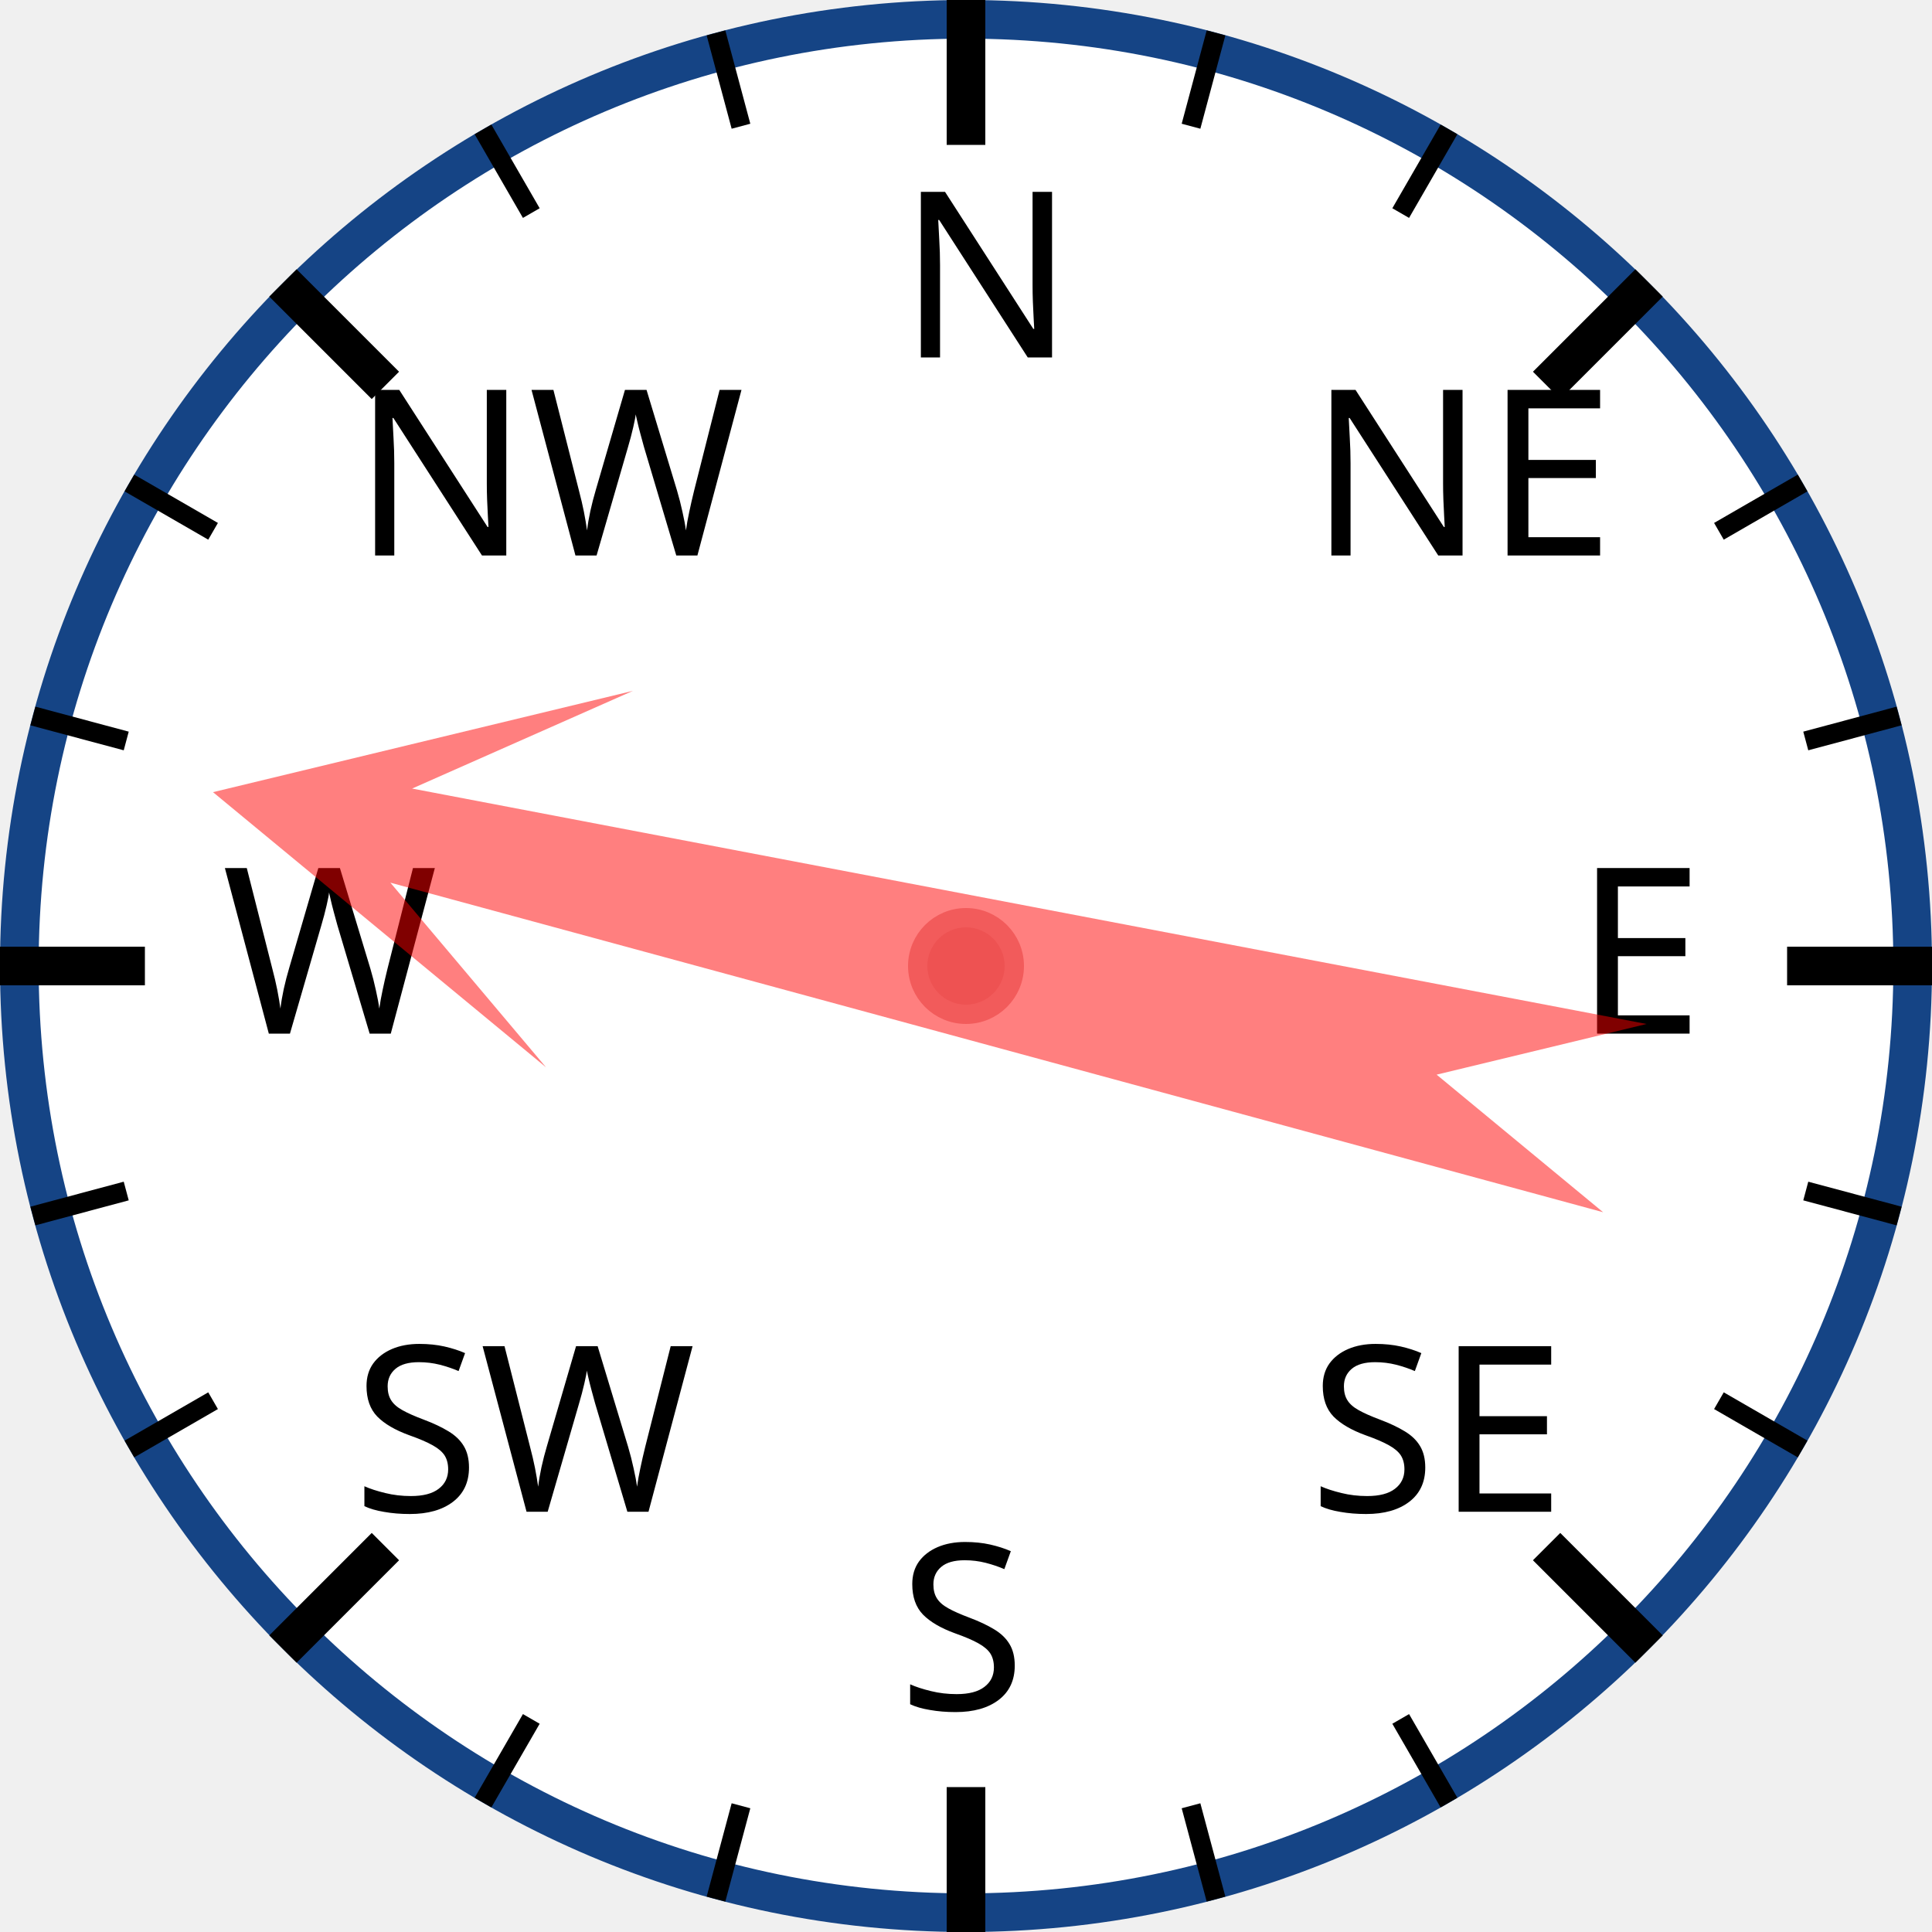
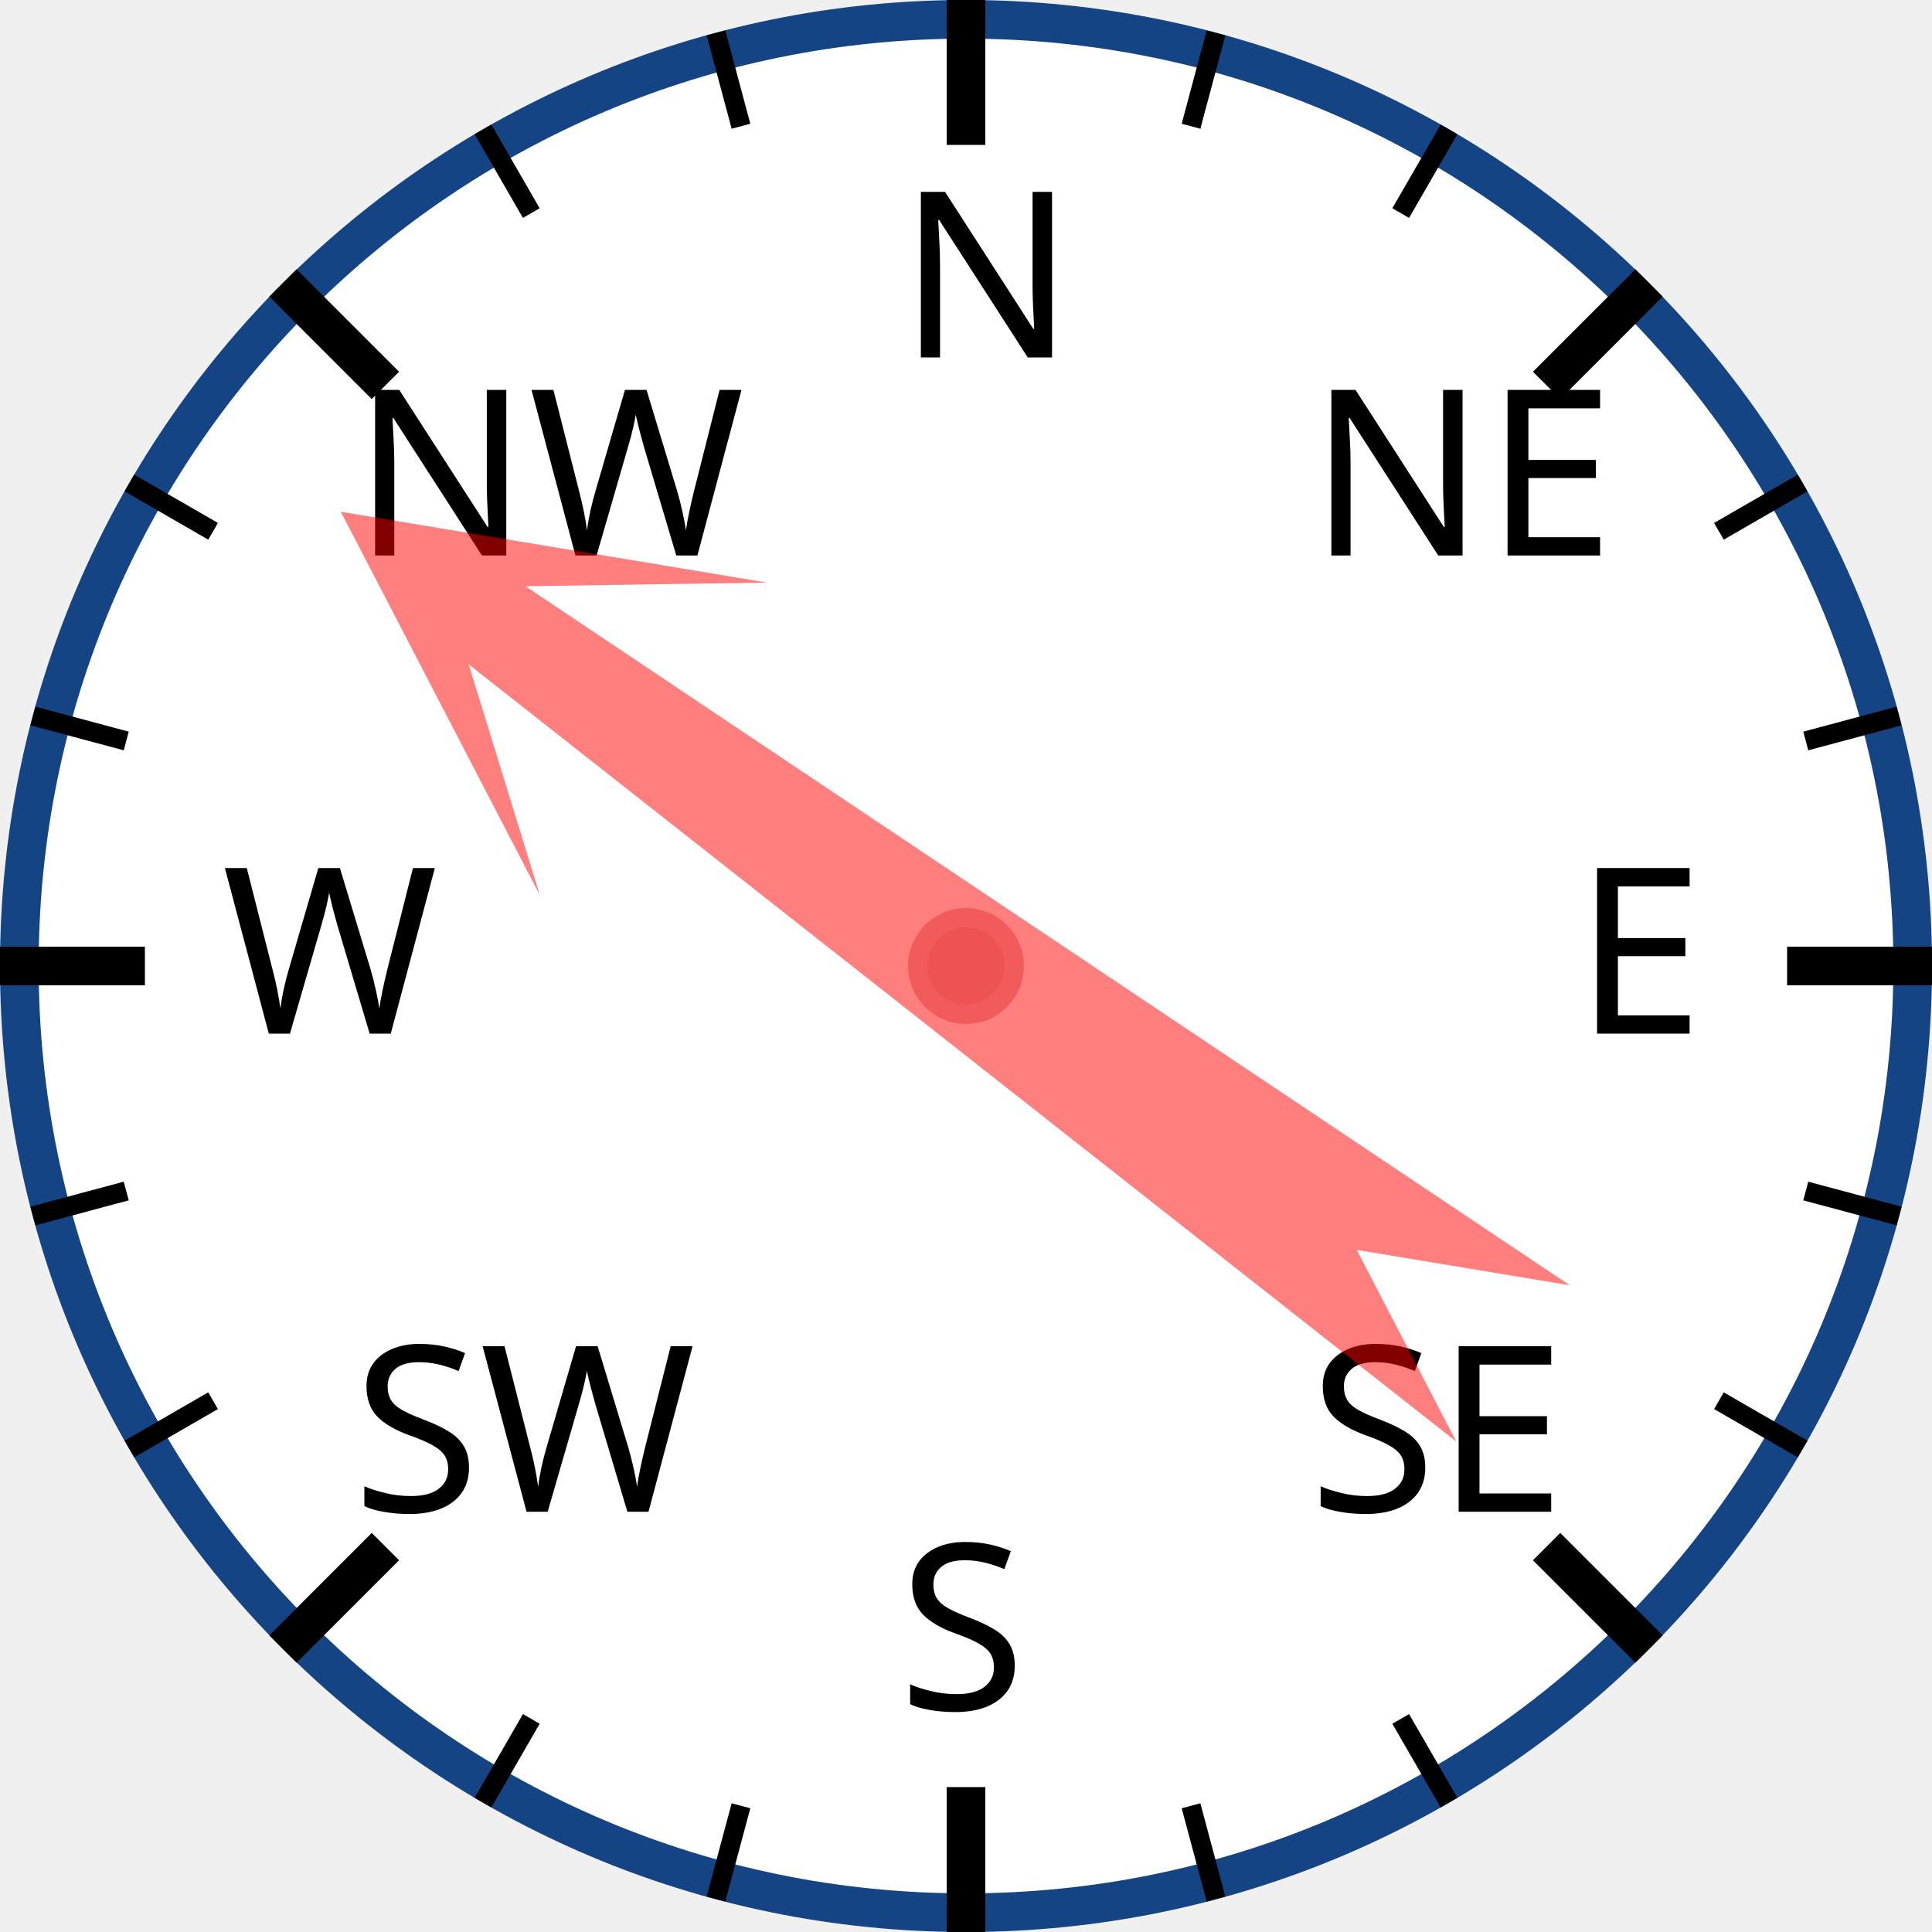
<svg xmlns="http://www.w3.org/2000/svg" width="120px" height="120px" viewBox="0 0 200 200">
  <circle cx="100" cy="100" r="98" style="fill: white; stroke: #154485; stroke-width: 4;" />
  <text x="93.0" y="37.0" style="font-family: sans-serif; font-size: 18pt;">N</text>
  <line x1="100.0" y1="0.0" x2="100.0" y2="15.0" style="stroke: black; stroke-width: 4;" />
  <line x1="74.118" y1="3.407" x2="76.706" y2="13.067" style="stroke: black; stroke-width: 2;" />
  <line x1="50" y1="13.397" x2="55" y2="22.058" style="stroke: black; stroke-width: 2;" />
  <text x="36.503" y="57.503" style="font-family: sans-serif; font-size: 18pt;">NW</text>
  <line x1="29.289" y1="29.289" x2="39.896" y2="39.896" style="stroke: black; stroke-width: 4;" />
  <line x1="13.397" y1="50" x2="22.058" y2="55" style="stroke: black; stroke-width: 2;" />
  <line x1="3.407" y1="74.118" x2="13.067" y2="76.706" style="stroke: black; stroke-width: 2;" />
  <text x="23.0" y="107.0" style="font-family: sans-serif; font-size: 18pt;">W</text>
  <line x1="0.0" y1="100.0" x2="15.0" y2="100.0" style="stroke: black; stroke-width: 4;" />
  <line x1="3.407" y1="125.882" x2="13.067" y2="123.294" style="stroke: black; stroke-width: 2;" />
  <line x1="13.397" y1="150" x2="22.058" y2="145" style="stroke: black; stroke-width: 2;" />
  <text x="36.503" y="156.497" style="font-family: sans-serif; font-size: 18pt;">SW</text>
  <line x1="29.289" y1="170.711" x2="39.896" y2="160.104" style="stroke: black; stroke-width: 4;" />
  <line x1="50" y1="186.603" x2="55" y2="177.942" style="stroke: black; stroke-width: 2;" />
  <line x1="74.118" y1="196.593" x2="76.706" y2="186.933" style="stroke: black; stroke-width: 2;" />
  <text x="93" y="177.0" style="font-family: sans-serif; font-size: 18pt;">S</text>
  <line x1="100" y1="200.0" x2="100" y2="185.0" style="stroke: black; stroke-width: 4;" />
  <line x1="125.882" y1="196.593" x2="123.294" y2="186.933" style="stroke: black; stroke-width: 2;" />
  <line x1="150.0" y1="186.603" x2="145.0" y2="177.942" style="stroke: black; stroke-width: 2;" />
  <text x="135.497" y="156.497" style="font-family: sans-serif; font-size: 18pt;">SE</text>
  <line x1="170.711" y1="170.711" x2="160.104" y2="160.104" style="stroke: black; stroke-width: 4;" />
  <line x1="186.603" y1="150" x2="177.942" y2="145" style="stroke: black; stroke-width: 2;" />
  <line x1="196.593" y1="125.882" x2="186.933" y2="123.294" style="stroke: black; stroke-width: 2;" />
  <text x="163.0" y="107" style="font-family: sans-serif; font-size: 18pt;">E</text>
  <line x1="200.0" y1="100" x2="185.0" y2="100" style="stroke: black; stroke-width: 4;" />
  <line x1="196.593" y1="74.118" x2="186.933" y2="76.706" style="stroke: black; stroke-width: 2;" />
  <line x1="186.603" y1="50" x2="177.942" y2="55" style="stroke: black; stroke-width: 2;" />
  <text x="135.497" y="57.503" style="font-family: sans-serif; font-size: 18pt;">NE</text>
  <line x1="170.711" y1="29.289" x2="160.104" y2="39.896" style="stroke: black; stroke-width: 4;" />
  <line x1="150" y1="13.397" x2="145" y2="22.058" style="stroke: black; stroke-width: 2;" />
  <line x1="125.882" y1="3.407" x2="123.294" y2="13.067" style="stroke: black; stroke-width: 2;" />
-   <polygon points="100 20 120 60 105 40 110 170 100 150 90 170 95 40 80 60" style="fill: red; fill-opacity: 0.5;" transform="rotate(283,100,100)" />
+   <polygon points="100 20 120 60 105 40 110 170 100 150 90 170 95 40 80 60" style="fill: red; fill-opacity: 0.5;" transform="rotate(306,100,100)" />
  <circle cx="100" cy="100" r="5" style="fill: #EE5252; stroke: #F25B5B; stroke-width: 2;" />
</svg>
